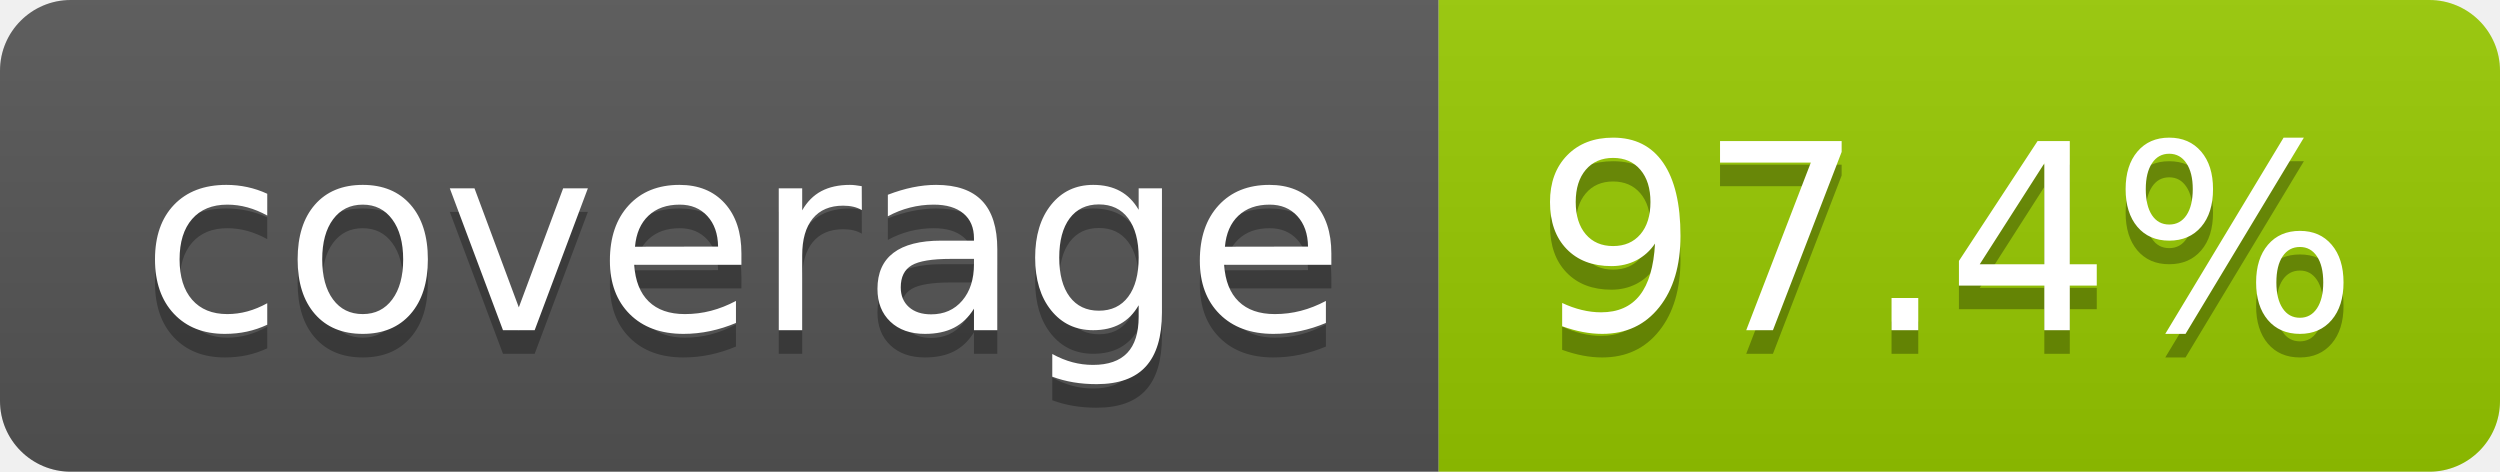
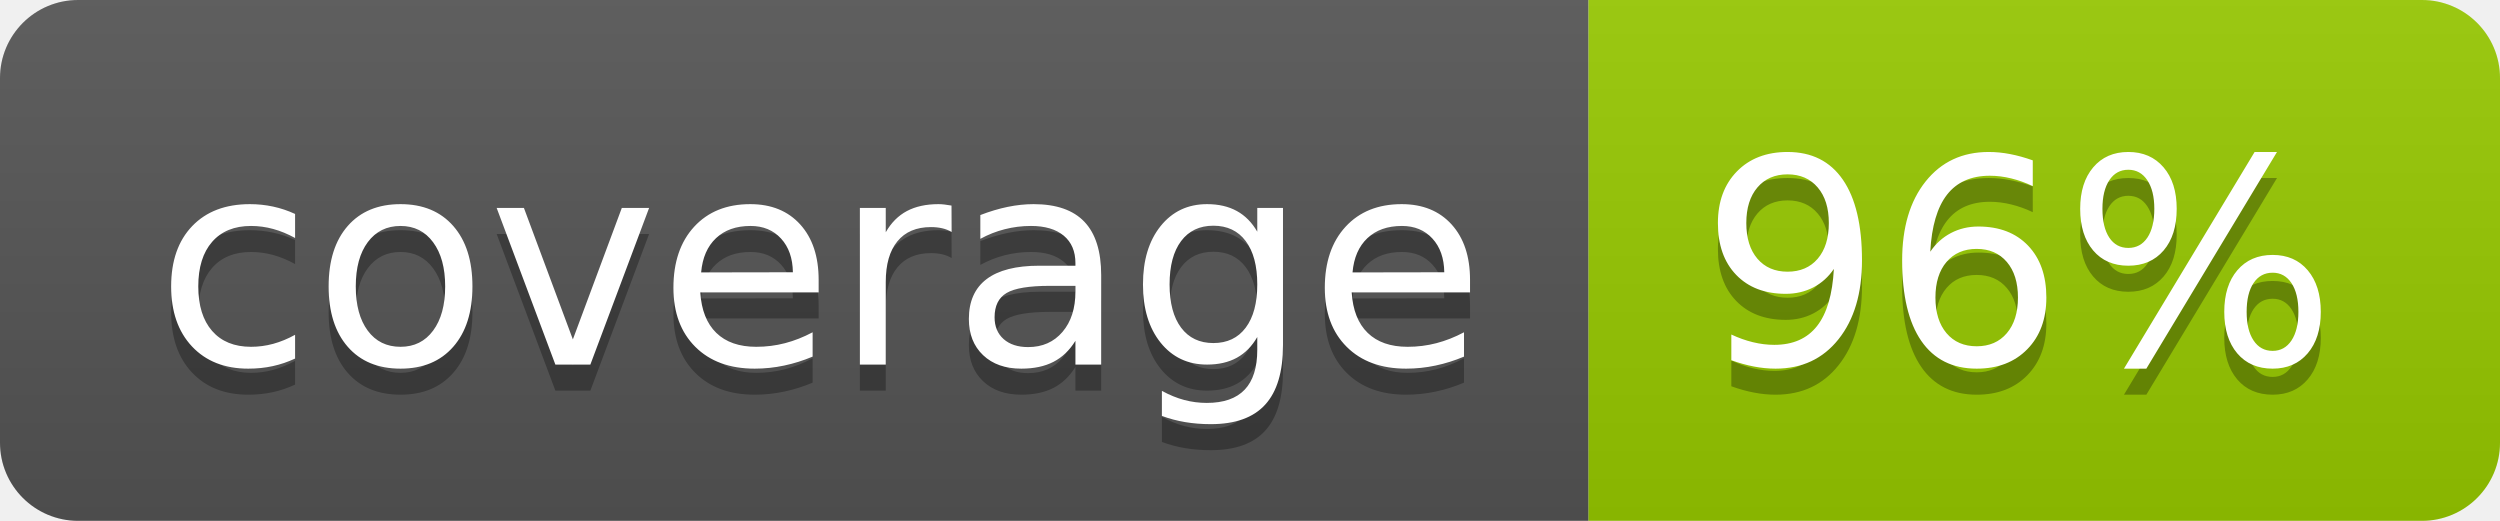
- <svg xmlns="http://www.w3.org/2000/svg" width="106" height="20" role="img" aria-label="coverage: 97.4%">
+ <svg xmlns="http://www.w3.org/2000/svg" width="96" height="20" role="img" aria-label="coverage: 96%">
  <linearGradient id="s" x2="0" y2="100%">
    <stop offset="0" stop-color="#bbb" stop-opacity=".1" />
    <stop offset="1" stop-opacity=".1" />
  </linearGradient>
  <clipPath id="r">
-     <rect width="106" height="20" rx="3" fill="#fff" />
+     <rect width="96" height="20" rx="3" fill="#fff" />
  </clipPath>
  <g clip-path="url(#r)">
    <rect width="61" height="20" fill="#555" />
-     <rect x="61" width="45" height="20" fill="#97ca00" />
-     <rect width="106" height="20" fill="url(#s)" />
+     <rect x="61" width="35" height="20" fill="#97ca00" />
+     <rect width="96" height="20" fill="url(#s)" />
  </g>
  <g fill="#fff" text-anchor="middle" font-family="Verdana,Geneva,DejaVu Sans,sans-serif" text-rendering="geometricPrecision" font-size="110">
    <text aria-hidden="true" x="315" y="150" fill="#010101" fill-opacity=".3" transform="scale(.1)" textLength="510">coverage</text>
    <text x="315" y="140" transform="scale(.1)" fill="#fff" textLength="510">coverage</text>
-     <text aria-hidden="true" x="825" y="150" fill="#010101" fill-opacity=".3" transform="scale(.1)" textLength="350">97.4%</text>
-     <text x="825" y="140" transform="scale(.1)" fill="#fff" textLength="350">97.4%</text>
+     <text aria-hidden="true" x="775" y="150" fill="#010101" fill-opacity=".3" transform="scale(.1)" textLength="245">96%</text>
+     <text x="775" y="140" transform="scale(.1)" fill="#fff" textLength="245">96%</text>
  </g>
</svg>
